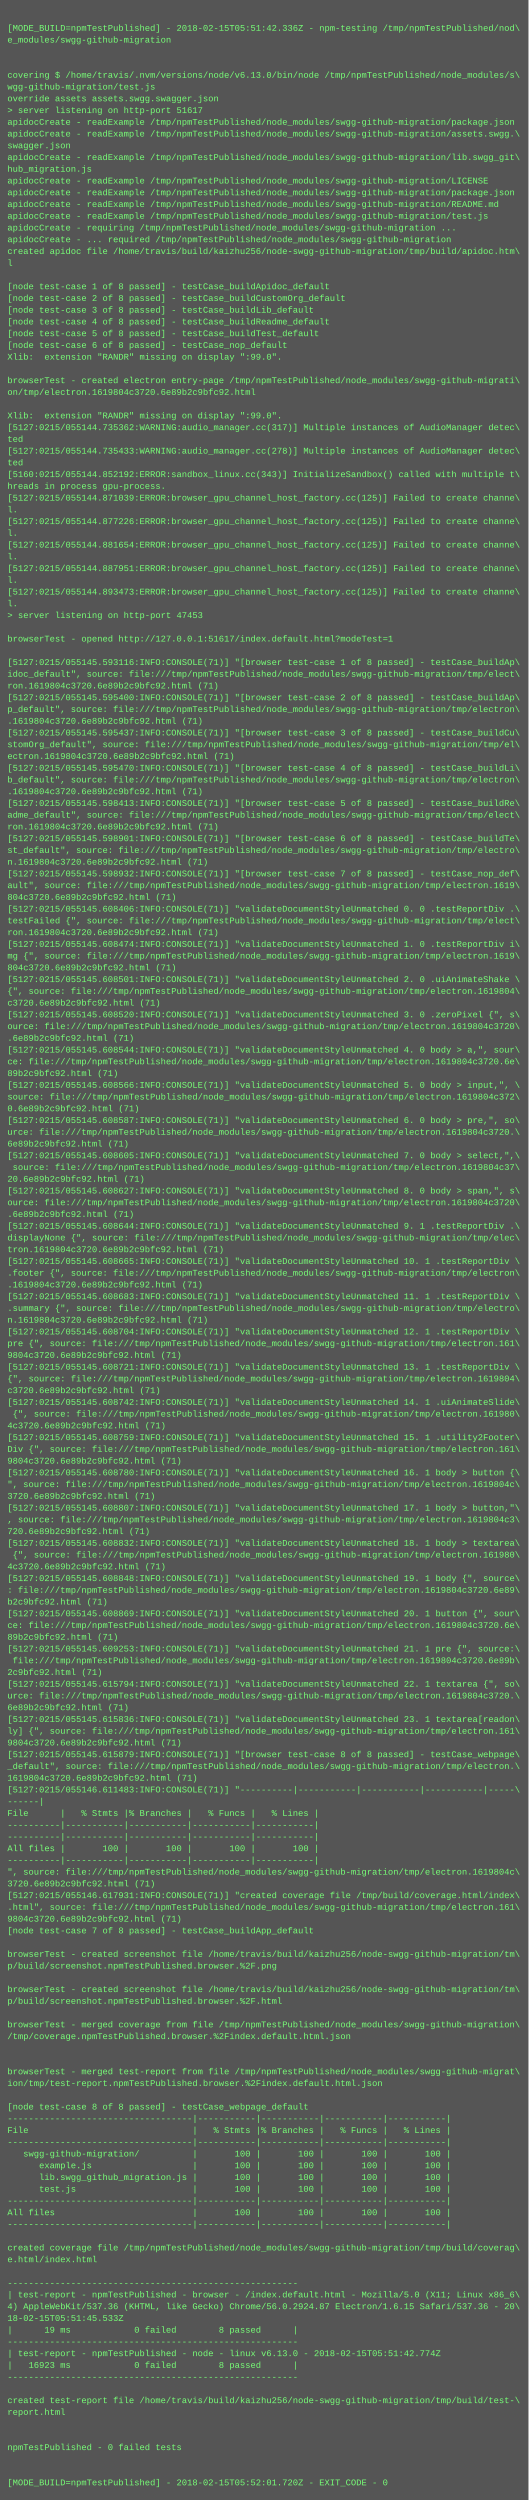
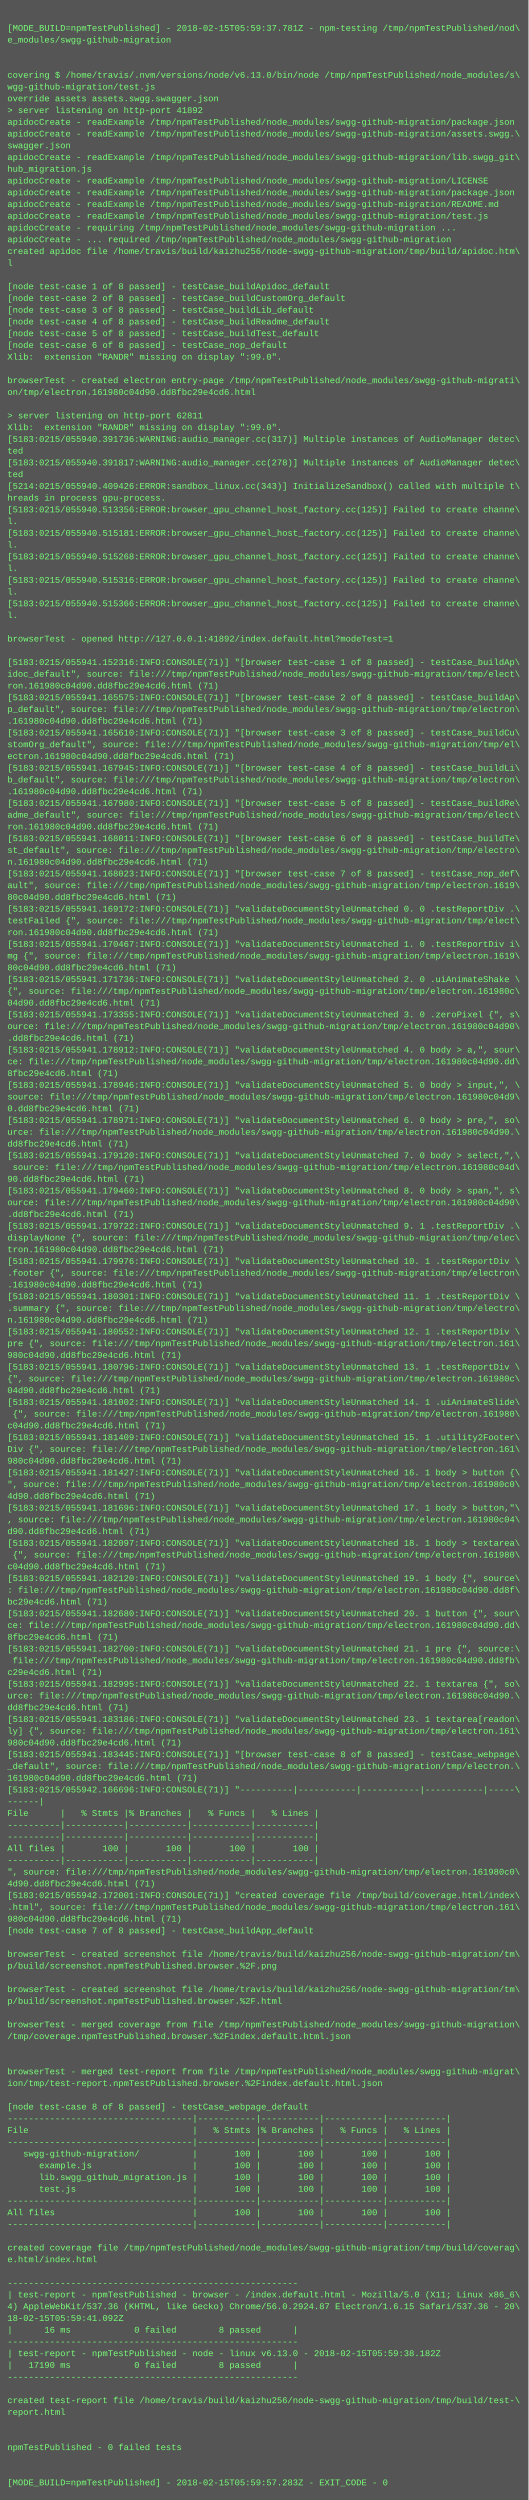
<svg xmlns="http://www.w3.org/2000/svg" height="3406" width="720">
  <rect height="3406" fill="#555" width="720" />
  <text fill="#7f7" font-family="Courier New" font-size="12" xml:space="preserve">
    <tspan x="10" y="26" />
-     <tspan x="10" y="42">[MODE_BUILD=npmTestPublished] - 2018-02-15T05:51:42.336Z - npm-testing /tmp/npmTestPublished/nod\</tspan>
+     <tspan x="10" y="42">[MODE_BUILD=npmTestPublished] - 2018-02-15T05:59:37.781Z - npm-testing /tmp/npmTestPublished/nod\</tspan>
    <tspan x="10" y="58">e_modules/swgg-github-migration</tspan>
    <tspan x="10" y="74" />
    <tspan x="10" y="90" />
    <tspan x="10" y="106">covering $ /home/travis/.nvm/versions/node/v6.13.0/bin/node /tmp/npmTestPublished/node_modules/s\</tspan>
    <tspan x="10" y="122">wgg-github-migration/test.js</tspan>
    <tspan x="10" y="138">override assets assets.swgg.swagger.json</tspan>
-     <tspan x="10" y="154">&gt; server listening on http-port 51617</tspan>
+     <tspan x="10" y="154">&gt; server listening on http-port 41892</tspan>
    <tspan x="10" y="170">apidocCreate - readExample /tmp/npmTestPublished/node_modules/swgg-github-migration/package.json</tspan>
    <tspan x="10" y="186">apidocCreate - readExample /tmp/npmTestPublished/node_modules/swgg-github-migration/assets.swgg.\</tspan>
    <tspan x="10" y="202">swagger.json</tspan>
    <tspan x="10" y="218">apidocCreate - readExample /tmp/npmTestPublished/node_modules/swgg-github-migration/lib.swgg_git\</tspan>
    <tspan x="10" y="234">hub_migration.js</tspan>
    <tspan x="10" y="250">apidocCreate - readExample /tmp/npmTestPublished/node_modules/swgg-github-migration/LICENSE</tspan>
    <tspan x="10" y="266">apidocCreate - readExample /tmp/npmTestPublished/node_modules/swgg-github-migration/package.json</tspan>
    <tspan x="10" y="282">apidocCreate - readExample /tmp/npmTestPublished/node_modules/swgg-github-migration/README.md</tspan>
    <tspan x="10" y="298">apidocCreate - readExample /tmp/npmTestPublished/node_modules/swgg-github-migration/test.js</tspan>
    <tspan x="10" y="314">apidocCreate - requiring /tmp/npmTestPublished/node_modules/swgg-github-migration ...</tspan>
    <tspan x="10" y="330">apidocCreate - ... required /tmp/npmTestPublished/node_modules/swgg-github-migration</tspan>
    <tspan x="10" y="346">created apidoc file /home/travis/build/kaizhu256/node-swgg-github-migration/tmp/build/apidoc.htm\</tspan>
    <tspan x="10" y="362">l</tspan>
    <tspan x="10" y="378" />
    <tspan x="10" y="394">[node test-case 1 of 8 passed] - testCase_buildApidoc_default</tspan>
    <tspan x="10" y="410">[node test-case 2 of 8 passed] - testCase_buildCustomOrg_default</tspan>
    <tspan x="10" y="426">[node test-case 3 of 8 passed] - testCase_buildLib_default</tspan>
    <tspan x="10" y="442">[node test-case 4 of 8 passed] - testCase_buildReadme_default</tspan>
    <tspan x="10" y="458">[node test-case 5 of 8 passed] - testCase_buildTest_default</tspan>
    <tspan x="10" y="474">[node test-case 6 of 8 passed] - testCase_nop_default</tspan>
    <tspan x="10" y="490">Xlib:  extension "RANDR" missing on display ":99.0".</tspan>
    <tspan x="10" y="506" />
    <tspan x="10" y="522">browserTest - created electron entry-page /tmp/npmTestPublished/node_modules/swgg-github-migrati\</tspan>
-     <tspan x="10" y="538">on/tmp/electron.1619804c3720.6e89b2c9bfc92.html</tspan>
+     <tspan x="10" y="538">on/tmp/electron.161980c04d90.dd8fbc29e4cd6.html</tspan>
    <tspan x="10" y="554" />
-     <tspan x="10" y="570">Xlib:  extension "RANDR" missing on display ":99.0".</tspan>
-     <tspan x="10" y="586">[5127:0215/055144.735362:WARNING:audio_manager.cc(317)] Multiple instances of AudioManager detec\</tspan>
-     <tspan x="10" y="602">ted</tspan>
-     <tspan x="10" y="618">[5127:0215/055144.735433:WARNING:audio_manager.cc(278)] Multiple instances of AudioManager detec\</tspan>
-     <tspan x="10" y="634">ted</tspan>
-     <tspan x="10" y="650">[5160:0215/055144.852192:ERROR:sandbox_linux.cc(343)] InitializeSandbox() called with multiple t\</tspan>
-     <tspan x="10" y="666">hreads in process gpu-process. </tspan>
-     <tspan x="10" y="682">[5127:0215/055144.871039:ERROR:browser_gpu_channel_host_factory.cc(125)] Failed to create channe\</tspan>
-     <tspan x="10" y="698">l.</tspan>
-     <tspan x="10" y="714">[5127:0215/055144.877226:ERROR:browser_gpu_channel_host_factory.cc(125)] Failed to create channe\</tspan>
-     <tspan x="10" y="730">l.</tspan>
-     <tspan x="10" y="746">[5127:0215/055144.881654:ERROR:browser_gpu_channel_host_factory.cc(125)] Failed to create channe\</tspan>
-     <tspan x="10" y="762">l.</tspan>
-     <tspan x="10" y="778">[5127:0215/055144.887951:ERROR:browser_gpu_channel_host_factory.cc(125)] Failed to create channe\</tspan>
-     <tspan x="10" y="794">l.</tspan>
-     <tspan x="10" y="810">[5127:0215/055144.893473:ERROR:browser_gpu_channel_host_factory.cc(125)] Failed to create channe\</tspan>
-     <tspan x="10" y="826">l.</tspan>
-     <tspan x="10" y="842">&gt; server listening on http-port 47453</tspan>
+     <tspan x="10" y="570">&gt; server listening on http-port 62811</tspan>
+     <tspan x="10" y="586">Xlib:  extension "RANDR" missing on display ":99.0".</tspan>
+     <tspan x="10" y="602">[5183:0215/055940.391736:WARNING:audio_manager.cc(317)] Multiple instances of AudioManager detec\</tspan>
+     <tspan x="10" y="618">ted</tspan>
+     <tspan x="10" y="634">[5183:0215/055940.391817:WARNING:audio_manager.cc(278)] Multiple instances of AudioManager detec\</tspan>
+     <tspan x="10" y="650">ted</tspan>
+     <tspan x="10" y="666">[5214:0215/055940.409426:ERROR:sandbox_linux.cc(343)] InitializeSandbox() called with multiple t\</tspan>
+     <tspan x="10" y="682">hreads in process gpu-process. </tspan>
+     <tspan x="10" y="698">[5183:0215/055940.513356:ERROR:browser_gpu_channel_host_factory.cc(125)] Failed to create channe\</tspan>
+     <tspan x="10" y="714">l.</tspan>
+     <tspan x="10" y="730">[5183:0215/055940.515181:ERROR:browser_gpu_channel_host_factory.cc(125)] Failed to create channe\</tspan>
+     <tspan x="10" y="746">l.</tspan>
+     <tspan x="10" y="762">[5183:0215/055940.515268:ERROR:browser_gpu_channel_host_factory.cc(125)] Failed to create channe\</tspan>
+     <tspan x="10" y="778">l.</tspan>
+     <tspan x="10" y="794">[5183:0215/055940.515316:ERROR:browser_gpu_channel_host_factory.cc(125)] Failed to create channe\</tspan>
+     <tspan x="10" y="810">l.</tspan>
+     <tspan x="10" y="826">[5183:0215/055940.515366:ERROR:browser_gpu_channel_host_factory.cc(125)] Failed to create channe\</tspan>
+     <tspan x="10" y="842">l.</tspan>
    <tspan x="10" y="858" />
-     <tspan x="10" y="874">browserTest - opened http://127.0.0.1:51617/index.default.html?modeTest=1</tspan>
+     <tspan x="10" y="874">browserTest - opened http://127.0.0.1:41892/index.default.html?modeTest=1</tspan>
    <tspan x="10" y="890" />
-     <tspan x="10" y="906">[5127:0215/055145.593116:INFO:CONSOLE(71)] "[browser test-case 1 of 8 passed] - testCase_buildAp\</tspan>
+     <tspan x="10" y="906">[5183:0215/055941.152316:INFO:CONSOLE(71)] "[browser test-case 1 of 8 passed] - testCase_buildAp\</tspan>
    <tspan x="10" y="922">idoc_default", source: file:///tmp/npmTestPublished/node_modules/swgg-github-migration/tmp/elect\</tspan>
-     <tspan x="10" y="938">ron.1619804c3720.6e89b2c9bfc92.html (71)</tspan>
-     <tspan x="10" y="954">[5127:0215/055145.595400:INFO:CONSOLE(71)] "[browser test-case 2 of 8 passed] - testCase_buildAp\</tspan>
+     <tspan x="10" y="938">ron.161980c04d90.dd8fbc29e4cd6.html (71)</tspan>
+     <tspan x="10" y="954">[5183:0215/055941.165575:INFO:CONSOLE(71)] "[browser test-case 2 of 8 passed] - testCase_buildAp\</tspan>
    <tspan x="10" y="970">p_default", source: file:///tmp/npmTestPublished/node_modules/swgg-github-migration/tmp/electron\</tspan>
-     <tspan x="10" y="986">.1619804c3720.6e89b2c9bfc92.html (71)</tspan>
-     <tspan x="10" y="1002">[5127:0215/055145.595437:INFO:CONSOLE(71)] "[browser test-case 3 of 8 passed] - testCase_buildCu\</tspan>
+     <tspan x="10" y="986">.161980c04d90.dd8fbc29e4cd6.html (71)</tspan>
+     <tspan x="10" y="1002">[5183:0215/055941.165610:INFO:CONSOLE(71)] "[browser test-case 3 of 8 passed] - testCase_buildCu\</tspan>
    <tspan x="10" y="1018">stomOrg_default", source: file:///tmp/npmTestPublished/node_modules/swgg-github-migration/tmp/el\</tspan>
-     <tspan x="10" y="1034">ectron.1619804c3720.6e89b2c9bfc92.html (71)</tspan>
-     <tspan x="10" y="1050">[5127:0215/055145.595470:INFO:CONSOLE(71)] "[browser test-case 4 of 8 passed] - testCase_buildLi\</tspan>
+     <tspan x="10" y="1034">ectron.161980c04d90.dd8fbc29e4cd6.html (71)</tspan>
+     <tspan x="10" y="1050">[5183:0215/055941.167945:INFO:CONSOLE(71)] "[browser test-case 4 of 8 passed] - testCase_buildLi\</tspan>
    <tspan x="10" y="1066">b_default", source: file:///tmp/npmTestPublished/node_modules/swgg-github-migration/tmp/electron\</tspan>
-     <tspan x="10" y="1082">.1619804c3720.6e89b2c9bfc92.html (71)</tspan>
-     <tspan x="10" y="1098">[5127:0215/055145.598413:INFO:CONSOLE(71)] "[browser test-case 5 of 8 passed] - testCase_buildRe\</tspan>
+     <tspan x="10" y="1082">.161980c04d90.dd8fbc29e4cd6.html (71)</tspan>
+     <tspan x="10" y="1098">[5183:0215/055941.167980:INFO:CONSOLE(71)] "[browser test-case 5 of 8 passed] - testCase_buildRe\</tspan>
    <tspan x="10" y="1114">adme_default", source: file:///tmp/npmTestPublished/node_modules/swgg-github-migration/tmp/elect\</tspan>
-     <tspan x="10" y="1130">ron.1619804c3720.6e89b2c9bfc92.html (71)</tspan>
-     <tspan x="10" y="1146">[5127:0215/055145.598901:INFO:CONSOLE(71)] "[browser test-case 6 of 8 passed] - testCase_buildTe\</tspan>
+     <tspan x="10" y="1130">ron.161980c04d90.dd8fbc29e4cd6.html (71)</tspan>
+     <tspan x="10" y="1146">[5183:0215/055941.168011:INFO:CONSOLE(71)] "[browser test-case 6 of 8 passed] - testCase_buildTe\</tspan>
    <tspan x="10" y="1162">st_default", source: file:///tmp/npmTestPublished/node_modules/swgg-github-migration/tmp/electro\</tspan>
-     <tspan x="10" y="1178">n.1619804c3720.6e89b2c9bfc92.html (71)</tspan>
-     <tspan x="10" y="1194">[5127:0215/055145.598932:INFO:CONSOLE(71)] "[browser test-case 7 of 8 passed] - testCase_nop_def\</tspan>
+     <tspan x="10" y="1178">n.161980c04d90.dd8fbc29e4cd6.html (71)</tspan>
+     <tspan x="10" y="1194">[5183:0215/055941.168023:INFO:CONSOLE(71)] "[browser test-case 7 of 8 passed] - testCase_nop_def\</tspan>
    <tspan x="10" y="1210">ault", source: file:///tmp/npmTestPublished/node_modules/swgg-github-migration/tmp/electron.1619\</tspan>
-     <tspan x="10" y="1226">804c3720.6e89b2c9bfc92.html (71)</tspan>
-     <tspan x="10" y="1242">[5127:0215/055145.608406:INFO:CONSOLE(71)] "validateDocumentStyleUnmatched 0. 0 .testReportDiv .\</tspan>
+     <tspan x="10" y="1226">80c04d90.dd8fbc29e4cd6.html (71)</tspan>
+     <tspan x="10" y="1242">[5183:0215/055941.169172:INFO:CONSOLE(71)] "validateDocumentStyleUnmatched 0. 0 .testReportDiv .\</tspan>
    <tspan x="10" y="1258">testFailed {", source: file:///tmp/npmTestPublished/node_modules/swgg-github-migration/tmp/elect\</tspan>
-     <tspan x="10" y="1274">ron.1619804c3720.6e89b2c9bfc92.html (71)</tspan>
-     <tspan x="10" y="1290">[5127:0215/055145.608474:INFO:CONSOLE(71)] "validateDocumentStyleUnmatched 1. 0 .testReportDiv i\</tspan>
+     <tspan x="10" y="1274">ron.161980c04d90.dd8fbc29e4cd6.html (71)</tspan>
+     <tspan x="10" y="1290">[5183:0215/055941.170467:INFO:CONSOLE(71)] "validateDocumentStyleUnmatched 1. 0 .testReportDiv i\</tspan>
    <tspan x="10" y="1306">mg {", source: file:///tmp/npmTestPublished/node_modules/swgg-github-migration/tmp/electron.1619\</tspan>
-     <tspan x="10" y="1322">804c3720.6e89b2c9bfc92.html (71)</tspan>
-     <tspan x="10" y="1338">[5127:0215/055145.608501:INFO:CONSOLE(71)] "validateDocumentStyleUnmatched 2. 0 .uiAnimateShake \</tspan>
-     <tspan x="10" y="1354">{", source: file:///tmp/npmTestPublished/node_modules/swgg-github-migration/tmp/electron.1619804\</tspan>
-     <tspan x="10" y="1370">c3720.6e89b2c9bfc92.html (71)</tspan>
-     <tspan x="10" y="1386">[5127:0215/055145.608520:INFO:CONSOLE(71)] "validateDocumentStyleUnmatched 3. 0 .zeroPixel {", s\</tspan>
-     <tspan x="10" y="1402">ource: file:///tmp/npmTestPublished/node_modules/swgg-github-migration/tmp/electron.1619804c3720\</tspan>
-     <tspan x="10" y="1418">.6e89b2c9bfc92.html (71)</tspan>
-     <tspan x="10" y="1434">[5127:0215/055145.608544:INFO:CONSOLE(71)] "validateDocumentStyleUnmatched 4. 0 body &gt; a,", sour\</tspan>
-     <tspan x="10" y="1450">ce: file:///tmp/npmTestPublished/node_modules/swgg-github-migration/tmp/electron.1619804c3720.6e\</tspan>
-     <tspan x="10" y="1466">89b2c9bfc92.html (71)</tspan>
-     <tspan x="10" y="1482">[5127:0215/055145.608566:INFO:CONSOLE(71)] "validateDocumentStyleUnmatched 5. 0 body &gt; input,", \</tspan>
-     <tspan x="10" y="1498">source: file:///tmp/npmTestPublished/node_modules/swgg-github-migration/tmp/electron.1619804c372\</tspan>
-     <tspan x="10" y="1514">0.6e89b2c9bfc92.html (71)</tspan>
-     <tspan x="10" y="1530">[5127:0215/055145.608587:INFO:CONSOLE(71)] "validateDocumentStyleUnmatched 6. 0 body &gt; pre,", so\</tspan>
-     <tspan x="10" y="1546">urce: file:///tmp/npmTestPublished/node_modules/swgg-github-migration/tmp/electron.1619804c3720.\</tspan>
-     <tspan x="10" y="1562">6e89b2c9bfc92.html (71)</tspan>
-     <tspan x="10" y="1578">[5127:0215/055145.608605:INFO:CONSOLE(71)] "validateDocumentStyleUnmatched 7. 0 body &gt; select,",\</tspan>
-     <tspan x="10" y="1594"> source: file:///tmp/npmTestPublished/node_modules/swgg-github-migration/tmp/electron.1619804c37\</tspan>
-     <tspan x="10" y="1610">20.6e89b2c9bfc92.html (71)</tspan>
-     <tspan x="10" y="1626">[5127:0215/055145.608627:INFO:CONSOLE(71)] "validateDocumentStyleUnmatched 8. 0 body &gt; span,", s\</tspan>
-     <tspan x="10" y="1642">ource: file:///tmp/npmTestPublished/node_modules/swgg-github-migration/tmp/electron.1619804c3720\</tspan>
-     <tspan x="10" y="1658">.6e89b2c9bfc92.html (71)</tspan>
-     <tspan x="10" y="1674">[5127:0215/055145.608644:INFO:CONSOLE(71)] "validateDocumentStyleUnmatched 9. 1 .testReportDiv .\</tspan>
+     <tspan x="10" y="1322">80c04d90.dd8fbc29e4cd6.html (71)</tspan>
+     <tspan x="10" y="1338">[5183:0215/055941.171736:INFO:CONSOLE(71)] "validateDocumentStyleUnmatched 2. 0 .uiAnimateShake \</tspan>
+     <tspan x="10" y="1354">{", source: file:///tmp/npmTestPublished/node_modules/swgg-github-migration/tmp/electron.161980c\</tspan>
+     <tspan x="10" y="1370">04d90.dd8fbc29e4cd6.html (71)</tspan>
+     <tspan x="10" y="1386">[5183:0215/055941.173355:INFO:CONSOLE(71)] "validateDocumentStyleUnmatched 3. 0 .zeroPixel {", s\</tspan>
+     <tspan x="10" y="1402">ource: file:///tmp/npmTestPublished/node_modules/swgg-github-migration/tmp/electron.161980c04d90\</tspan>
+     <tspan x="10" y="1418">.dd8fbc29e4cd6.html (71)</tspan>
+     <tspan x="10" y="1434">[5183:0215/055941.178912:INFO:CONSOLE(71)] "validateDocumentStyleUnmatched 4. 0 body &gt; a,", sour\</tspan>
+     <tspan x="10" y="1450">ce: file:///tmp/npmTestPublished/node_modules/swgg-github-migration/tmp/electron.161980c04d90.dd\</tspan>
+     <tspan x="10" y="1466">8fbc29e4cd6.html (71)</tspan>
+     <tspan x="10" y="1482">[5183:0215/055941.178946:INFO:CONSOLE(71)] "validateDocumentStyleUnmatched 5. 0 body &gt; input,", \</tspan>
+     <tspan x="10" y="1498">source: file:///tmp/npmTestPublished/node_modules/swgg-github-migration/tmp/electron.161980c04d9\</tspan>
+     <tspan x="10" y="1514">0.dd8fbc29e4cd6.html (71)</tspan>
+     <tspan x="10" y="1530">[5183:0215/055941.178971:INFO:CONSOLE(71)] "validateDocumentStyleUnmatched 6. 0 body &gt; pre,", so\</tspan>
+     <tspan x="10" y="1546">urce: file:///tmp/npmTestPublished/node_modules/swgg-github-migration/tmp/electron.161980c04d90.\</tspan>
+     <tspan x="10" y="1562">dd8fbc29e4cd6.html (71)</tspan>
+     <tspan x="10" y="1578">[5183:0215/055941.179120:INFO:CONSOLE(71)] "validateDocumentStyleUnmatched 7. 0 body &gt; select,",\</tspan>
+     <tspan x="10" y="1594"> source: file:///tmp/npmTestPublished/node_modules/swgg-github-migration/tmp/electron.161980c04d\</tspan>
+     <tspan x="10" y="1610">90.dd8fbc29e4cd6.html (71)</tspan>
+     <tspan x="10" y="1626">[5183:0215/055941.179460:INFO:CONSOLE(71)] "validateDocumentStyleUnmatched 8. 0 body &gt; span,", s\</tspan>
+     <tspan x="10" y="1642">ource: file:///tmp/npmTestPublished/node_modules/swgg-github-migration/tmp/electron.161980c04d90\</tspan>
+     <tspan x="10" y="1658">.dd8fbc29e4cd6.html (71)</tspan>
+     <tspan x="10" y="1674">[5183:0215/055941.179722:INFO:CONSOLE(71)] "validateDocumentStyleUnmatched 9. 1 .testReportDiv .\</tspan>
    <tspan x="10" y="1690">displayNone {", source: file:///tmp/npmTestPublished/node_modules/swgg-github-migration/tmp/elec\</tspan>
-     <tspan x="10" y="1706">tron.1619804c3720.6e89b2c9bfc92.html (71)</tspan>
-     <tspan x="10" y="1722">[5127:0215/055145.608665:INFO:CONSOLE(71)] "validateDocumentStyleUnmatched 10. 1 .testReportDiv \</tspan>
+     <tspan x="10" y="1706">tron.161980c04d90.dd8fbc29e4cd6.html (71)</tspan>
+     <tspan x="10" y="1722">[5183:0215/055941.179976:INFO:CONSOLE(71)] "validateDocumentStyleUnmatched 10. 1 .testReportDiv \</tspan>
    <tspan x="10" y="1738">.footer {", source: file:///tmp/npmTestPublished/node_modules/swgg-github-migration/tmp/electron\</tspan>
-     <tspan x="10" y="1754">.1619804c3720.6e89b2c9bfc92.html (71)</tspan>
-     <tspan x="10" y="1770">[5127:0215/055145.608683:INFO:CONSOLE(71)] "validateDocumentStyleUnmatched 11. 1 .testReportDiv \</tspan>
+     <tspan x="10" y="1754">.161980c04d90.dd8fbc29e4cd6.html (71)</tspan>
+     <tspan x="10" y="1770">[5183:0215/055941.180301:INFO:CONSOLE(71)] "validateDocumentStyleUnmatched 11. 1 .testReportDiv \</tspan>
    <tspan x="10" y="1786">.summary {", source: file:///tmp/npmTestPublished/node_modules/swgg-github-migration/tmp/electro\</tspan>
-     <tspan x="10" y="1802">n.1619804c3720.6e89b2c9bfc92.html (71)</tspan>
-     <tspan x="10" y="1818">[5127:0215/055145.608704:INFO:CONSOLE(71)] "validateDocumentStyleUnmatched 12. 1 .testReportDiv \</tspan>
+     <tspan x="10" y="1802">n.161980c04d90.dd8fbc29e4cd6.html (71)</tspan>
+     <tspan x="10" y="1818">[5183:0215/055941.180552:INFO:CONSOLE(71)] "validateDocumentStyleUnmatched 12. 1 .testReportDiv \</tspan>
    <tspan x="10" y="1834">pre {", source: file:///tmp/npmTestPublished/node_modules/swgg-github-migration/tmp/electron.161\</tspan>
-     <tspan x="10" y="1850">9804c3720.6e89b2c9bfc92.html (71)</tspan>
-     <tspan x="10" y="1866">[5127:0215/055145.608721:INFO:CONSOLE(71)] "validateDocumentStyleUnmatched 13. 1 .testReportDiv \</tspan>
-     <tspan x="10" y="1882">{", source: file:///tmp/npmTestPublished/node_modules/swgg-github-migration/tmp/electron.1619804\</tspan>
-     <tspan x="10" y="1898">c3720.6e89b2c9bfc92.html (71)</tspan>
-     <tspan x="10" y="1914">[5127:0215/055145.608742:INFO:CONSOLE(71)] "validateDocumentStyleUnmatched 14. 1 .uiAnimateSlide\</tspan>
+     <tspan x="10" y="1850">980c04d90.dd8fbc29e4cd6.html (71)</tspan>
+     <tspan x="10" y="1866">[5183:0215/055941.180796:INFO:CONSOLE(71)] "validateDocumentStyleUnmatched 13. 1 .testReportDiv \</tspan>
+     <tspan x="10" y="1882">{", source: file:///tmp/npmTestPublished/node_modules/swgg-github-migration/tmp/electron.161980c\</tspan>
+     <tspan x="10" y="1898">04d90.dd8fbc29e4cd6.html (71)</tspan>
+     <tspan x="10" y="1914">[5183:0215/055941.181002:INFO:CONSOLE(71)] "validateDocumentStyleUnmatched 14. 1 .uiAnimateSlide\</tspan>
    <tspan x="10" y="1930"> {", source: file:///tmp/npmTestPublished/node_modules/swgg-github-migration/tmp/electron.161980\</tspan>
-     <tspan x="10" y="1946">4c3720.6e89b2c9bfc92.html (71)</tspan>
-     <tspan x="10" y="1962">[5127:0215/055145.608759:INFO:CONSOLE(71)] "validateDocumentStyleUnmatched 15. 1 .utility2Footer\</tspan>
+     <tspan x="10" y="1946">c04d90.dd8fbc29e4cd6.html (71)</tspan>
+     <tspan x="10" y="1962">[5183:0215/055941.181409:INFO:CONSOLE(71)] "validateDocumentStyleUnmatched 15. 1 .utility2Footer\</tspan>
    <tspan x="10" y="1978">Div {", source: file:///tmp/npmTestPublished/node_modules/swgg-github-migration/tmp/electron.161\</tspan>
-     <tspan x="10" y="1994">9804c3720.6e89b2c9bfc92.html (71)</tspan>
-     <tspan x="10" y="2010">[5127:0215/055145.608780:INFO:CONSOLE(71)] "validateDocumentStyleUnmatched 16. 1 body &gt; button {\</tspan>
-     <tspan x="10" y="2026">", source: file:///tmp/npmTestPublished/node_modules/swgg-github-migration/tmp/electron.1619804c\</tspan>
-     <tspan x="10" y="2042">3720.6e89b2c9bfc92.html (71)</tspan>
-     <tspan x="10" y="2058">[5127:0215/055145.608807:INFO:CONSOLE(71)] "validateDocumentStyleUnmatched 17. 1 body &gt; button,"\</tspan>
-     <tspan x="10" y="2074">, source: file:///tmp/npmTestPublished/node_modules/swgg-github-migration/tmp/electron.1619804c3\</tspan>
-     <tspan x="10" y="2090">720.6e89b2c9bfc92.html (71)</tspan>
-     <tspan x="10" y="2106">[5127:0215/055145.608832:INFO:CONSOLE(71)] "validateDocumentStyleUnmatched 18. 1 body &gt; textarea\</tspan>
+     <tspan x="10" y="1994">980c04d90.dd8fbc29e4cd6.html (71)</tspan>
+     <tspan x="10" y="2010">[5183:0215/055941.181427:INFO:CONSOLE(71)] "validateDocumentStyleUnmatched 16. 1 body &gt; button {\</tspan>
+     <tspan x="10" y="2026">", source: file:///tmp/npmTestPublished/node_modules/swgg-github-migration/tmp/electron.161980c0\</tspan>
+     <tspan x="10" y="2042">4d90.dd8fbc29e4cd6.html (71)</tspan>
+     <tspan x="10" y="2058">[5183:0215/055941.181696:INFO:CONSOLE(71)] "validateDocumentStyleUnmatched 17. 1 body &gt; button,"\</tspan>
+     <tspan x="10" y="2074">, source: file:///tmp/npmTestPublished/node_modules/swgg-github-migration/tmp/electron.161980c04\</tspan>
+     <tspan x="10" y="2090">d90.dd8fbc29e4cd6.html (71)</tspan>
+     <tspan x="10" y="2106">[5183:0215/055941.182097:INFO:CONSOLE(71)] "validateDocumentStyleUnmatched 18. 1 body &gt; textarea\</tspan>
    <tspan x="10" y="2122"> {", source: file:///tmp/npmTestPublished/node_modules/swgg-github-migration/tmp/electron.161980\</tspan>
-     <tspan x="10" y="2138">4c3720.6e89b2c9bfc92.html (71)</tspan>
-     <tspan x="10" y="2154">[5127:0215/055145.608848:INFO:CONSOLE(71)] "validateDocumentStyleUnmatched 19. 1 body {", source\</tspan>
-     <tspan x="10" y="2170">: file:///tmp/npmTestPublished/node_modules/swgg-github-migration/tmp/electron.1619804c3720.6e89\</tspan>
-     <tspan x="10" y="2186">b2c9bfc92.html (71)</tspan>
-     <tspan x="10" y="2202">[5127:0215/055145.608869:INFO:CONSOLE(71)] "validateDocumentStyleUnmatched 20. 1 button {", sour\</tspan>
-     <tspan x="10" y="2218">ce: file:///tmp/npmTestPublished/node_modules/swgg-github-migration/tmp/electron.1619804c3720.6e\</tspan>
-     <tspan x="10" y="2234">89b2c9bfc92.html (71)</tspan>
-     <tspan x="10" y="2250">[5127:0215/055145.609253:INFO:CONSOLE(71)] "validateDocumentStyleUnmatched 21. 1 pre {", source:\</tspan>
-     <tspan x="10" y="2266"> file:///tmp/npmTestPublished/node_modules/swgg-github-migration/tmp/electron.1619804c3720.6e89b\</tspan>
-     <tspan x="10" y="2282">2c9bfc92.html (71)</tspan>
-     <tspan x="10" y="2298">[5127:0215/055145.615794:INFO:CONSOLE(71)] "validateDocumentStyleUnmatched 22. 1 textarea {", so\</tspan>
-     <tspan x="10" y="2314">urce: file:///tmp/npmTestPublished/node_modules/swgg-github-migration/tmp/electron.1619804c3720.\</tspan>
-     <tspan x="10" y="2330">6e89b2c9bfc92.html (71)</tspan>
-     <tspan x="10" y="2346">[5127:0215/055145.615836:INFO:CONSOLE(71)] "validateDocumentStyleUnmatched 23. 1 textarea[readon\</tspan>
+     <tspan x="10" y="2138">c04d90.dd8fbc29e4cd6.html (71)</tspan>
+     <tspan x="10" y="2154">[5183:0215/055941.182120:INFO:CONSOLE(71)] "validateDocumentStyleUnmatched 19. 1 body {", source\</tspan>
+     <tspan x="10" y="2170">: file:///tmp/npmTestPublished/node_modules/swgg-github-migration/tmp/electron.161980c04d90.dd8f\</tspan>
+     <tspan x="10" y="2186">bc29e4cd6.html (71)</tspan>
+     <tspan x="10" y="2202">[5183:0215/055941.182680:INFO:CONSOLE(71)] "validateDocumentStyleUnmatched 20. 1 button {", sour\</tspan>
+     <tspan x="10" y="2218">ce: file:///tmp/npmTestPublished/node_modules/swgg-github-migration/tmp/electron.161980c04d90.dd\</tspan>
+     <tspan x="10" y="2234">8fbc29e4cd6.html (71)</tspan>
+     <tspan x="10" y="2250">[5183:0215/055941.182700:INFO:CONSOLE(71)] "validateDocumentStyleUnmatched 21. 1 pre {", source:\</tspan>
+     <tspan x="10" y="2266"> file:///tmp/npmTestPublished/node_modules/swgg-github-migration/tmp/electron.161980c04d90.dd8fb\</tspan>
+     <tspan x="10" y="2282">c29e4cd6.html (71)</tspan>
+     <tspan x="10" y="2298">[5183:0215/055941.182995:INFO:CONSOLE(71)] "validateDocumentStyleUnmatched 22. 1 textarea {", so\</tspan>
+     <tspan x="10" y="2314">urce: file:///tmp/npmTestPublished/node_modules/swgg-github-migration/tmp/electron.161980c04d90.\</tspan>
+     <tspan x="10" y="2330">dd8fbc29e4cd6.html (71)</tspan>
+     <tspan x="10" y="2346">[5183:0215/055941.183186:INFO:CONSOLE(71)] "validateDocumentStyleUnmatched 23. 1 textarea[readon\</tspan>
    <tspan x="10" y="2362">ly] {", source: file:///tmp/npmTestPublished/node_modules/swgg-github-migration/tmp/electron.161\</tspan>
-     <tspan x="10" y="2378">9804c3720.6e89b2c9bfc92.html (71)</tspan>
-     <tspan x="10" y="2394">[5127:0215/055145.615879:INFO:CONSOLE(71)] "[browser test-case 8 of 8 passed] - testCase_webpage\</tspan>
+     <tspan x="10" y="2378">980c04d90.dd8fbc29e4cd6.html (71)</tspan>
+     <tspan x="10" y="2394">[5183:0215/055941.183445:INFO:CONSOLE(71)] "[browser test-case 8 of 8 passed] - testCase_webpage\</tspan>
    <tspan x="10" y="2410">_default", source: file:///tmp/npmTestPublished/node_modules/swgg-github-migration/tmp/electron.\</tspan>
-     <tspan x="10" y="2426">1619804c3720.6e89b2c9bfc92.html (71)</tspan>
-     <tspan x="10" y="2442">[5127:0215/055146.611483:INFO:CONSOLE(71)] "----------|-----------|-----------|-----------|-----\</tspan>
+     <tspan x="10" y="2426">161980c04d90.dd8fbc29e4cd6.html (71)</tspan>
+     <tspan x="10" y="2442">[5183:0215/055942.166696:INFO:CONSOLE(71)] "----------|-----------|-----------|-----------|-----\</tspan>
    <tspan x="10" y="2458">------|</tspan>
    <tspan x="10" y="2474">File      |   % Stmts |% Branches |   % Funcs |   % Lines |</tspan>
    <tspan x="10" y="2490">----------|-----------|-----------|-----------|-----------|</tspan>
    <tspan x="10" y="2506">----------|-----------|-----------|-----------|-----------|</tspan>
    <tspan x="10" y="2522">All files |       100 |       100 |       100 |       100 |</tspan>
    <tspan x="10" y="2538">----------|-----------|-----------|-----------|-----------|</tspan>
-     <tspan x="10" y="2554">", source: file:///tmp/npmTestPublished/node_modules/swgg-github-migration/tmp/electron.1619804c\</tspan>
-     <tspan x="10" y="2570">3720.6e89b2c9bfc92.html (71)</tspan>
-     <tspan x="10" y="2586">[5127:0215/055146.617931:INFO:CONSOLE(71)] "created coverage file /tmp/build/coverage.html/index\</tspan>
+     <tspan x="10" y="2554">", source: file:///tmp/npmTestPublished/node_modules/swgg-github-migration/tmp/electron.161980c0\</tspan>
+     <tspan x="10" y="2570">4d90.dd8fbc29e4cd6.html (71)</tspan>
+     <tspan x="10" y="2586">[5183:0215/055942.172001:INFO:CONSOLE(71)] "created coverage file /tmp/build/coverage.html/index\</tspan>
    <tspan x="10" y="2602">.html", source: file:///tmp/npmTestPublished/node_modules/swgg-github-migration/tmp/electron.161\</tspan>
-     <tspan x="10" y="2618">9804c3720.6e89b2c9bfc92.html (71)</tspan>
+     <tspan x="10" y="2618">980c04d90.dd8fbc29e4cd6.html (71)</tspan>
    <tspan x="10" y="2634">[node test-case 7 of 8 passed] - testCase_buildApp_default</tspan>
    <tspan x="10" y="2650" />
    <tspan x="10" y="2666">browserTest - created screenshot file /home/travis/build/kaizhu256/node-swgg-github-migration/tm\</tspan>
    <tspan x="10" y="2682">p/build/screenshot.npmTestPublished.browser.%2F.png</tspan>
    <tspan x="10" y="2698" />
    <tspan x="10" y="2714">browserTest - created screenshot file /home/travis/build/kaizhu256/node-swgg-github-migration/tm\</tspan>
    <tspan x="10" y="2730">p/build/screenshot.npmTestPublished.browser.%2F.html</tspan>
    <tspan x="10" y="2746" />
    <tspan x="10" y="2762">browserTest - merged coverage from file /tmp/npmTestPublished/node_modules/swgg-github-migration\</tspan>
    <tspan x="10" y="2778">/tmp/coverage.npmTestPublished.browser.%2Findex.default.html.json</tspan>
    <tspan x="10" y="2794" />
    <tspan x="10" y="2810" />
    <tspan x="10" y="2826">browserTest - merged test-report from file /tmp/npmTestPublished/node_modules/swgg-github-migrat\</tspan>
    <tspan x="10" y="2842">ion/tmp/test-report.npmTestPublished.browser.%2Findex.default.html.json</tspan>
    <tspan x="10" y="2858" />
    <tspan x="10" y="2874">[node test-case 8 of 8 passed] - testCase_webpage_default</tspan>
    <tspan x="10" y="2890">-----------------------------------|-----------|-----------|-----------|-----------|</tspan>
    <tspan x="10" y="2906">File                               |   % Stmts |% Branches |   % Funcs |   % Lines |</tspan>
    <tspan x="10" y="2922">-----------------------------------|-----------|-----------|-----------|-----------|</tspan>
    <tspan x="10" y="2938">   swgg-github-migration/          |       100 |       100 |       100 |       100 |</tspan>
    <tspan x="10" y="2954">      example.js                   |       100 |       100 |       100 |       100 |</tspan>
    <tspan x="10" y="2970">      lib.swgg_github_migration.js |       100 |       100 |       100 |       100 |</tspan>
    <tspan x="10" y="2986">      test.js                      |       100 |       100 |       100 |       100 |</tspan>
    <tspan x="10" y="3002">-----------------------------------|-----------|-----------|-----------|-----------|</tspan>
    <tspan x="10" y="3018">All files                          |       100 |       100 |       100 |       100 |</tspan>
    <tspan x="10" y="3034">-----------------------------------|-----------|-----------|-----------|-----------|</tspan>
    <tspan x="10" y="3050" />
    <tspan x="10" y="3066">created coverage file /tmp/npmTestPublished/node_modules/swgg-github-migration/tmp/build/coverag\</tspan>
    <tspan x="10" y="3082">e.html/index.html</tspan>
    <tspan x="10" y="3098" />
    <tspan x="10" y="3114">-------------------------------------------------------</tspan>
    <tspan x="10" y="3130">| test-report - npmTestPublished - browser - /index.default.html - Mozilla/5.0 (X11; Linux x86_6\</tspan>
    <tspan x="10" y="3146">4) AppleWebKit/537.36 (KHTML, like Gecko) Chrome/56.0.2924.87 Electron/1.6.15 Safari/537.36 - 20\</tspan>
-     <tspan x="10" y="3162">18-02-15T05:51:45.533Z</tspan>
-     <tspan x="10" y="3178">|      19 ms            0 failed        8 passed      |</tspan>
+     <tspan x="10" y="3162">18-02-15T05:59:41.092Z</tspan>
+     <tspan x="10" y="3178">|      16 ms            0 failed        8 passed      |</tspan>
    <tspan x="10" y="3194">-------------------------------------------------------</tspan>
-     <tspan x="10" y="3210">| test-report - npmTestPublished - node - linux v6.13.0 - 2018-02-15T05:51:42.774Z</tspan>
-     <tspan x="10" y="3226">|   16923 ms            0 failed        8 passed      |</tspan>
+     <tspan x="10" y="3210">| test-report - npmTestPublished - node - linux v6.13.0 - 2018-02-15T05:59:38.182Z</tspan>
+     <tspan x="10" y="3226">|   17190 ms            0 failed        8 passed      |</tspan>
    <tspan x="10" y="3242">-------------------------------------------------------</tspan>
    <tspan x="10" y="3258" />
    <tspan x="10" y="3274">created test-report file /home/travis/build/kaizhu256/node-swgg-github-migration/tmp/build/test-\</tspan>
    <tspan x="10" y="3290">report.html</tspan>
    <tspan x="10" y="3306" />
    <tspan x="10" y="3322" />
    <tspan x="10" y="3338">npmTestPublished - 0 failed tests</tspan>
    <tspan x="10" y="3354" />
    <tspan x="10" y="3370" />
-     <tspan x="10" y="3386">[MODE_BUILD=npmTestPublished] - 2018-02-15T05:52:01.720Z - EXIT_CODE - 0</tspan>
+     <tspan x="10" y="3386">[MODE_BUILD=npmTestPublished] - 2018-02-15T05:59:57.283Z - EXIT_CODE - 0</tspan>
  </text>
</svg>
